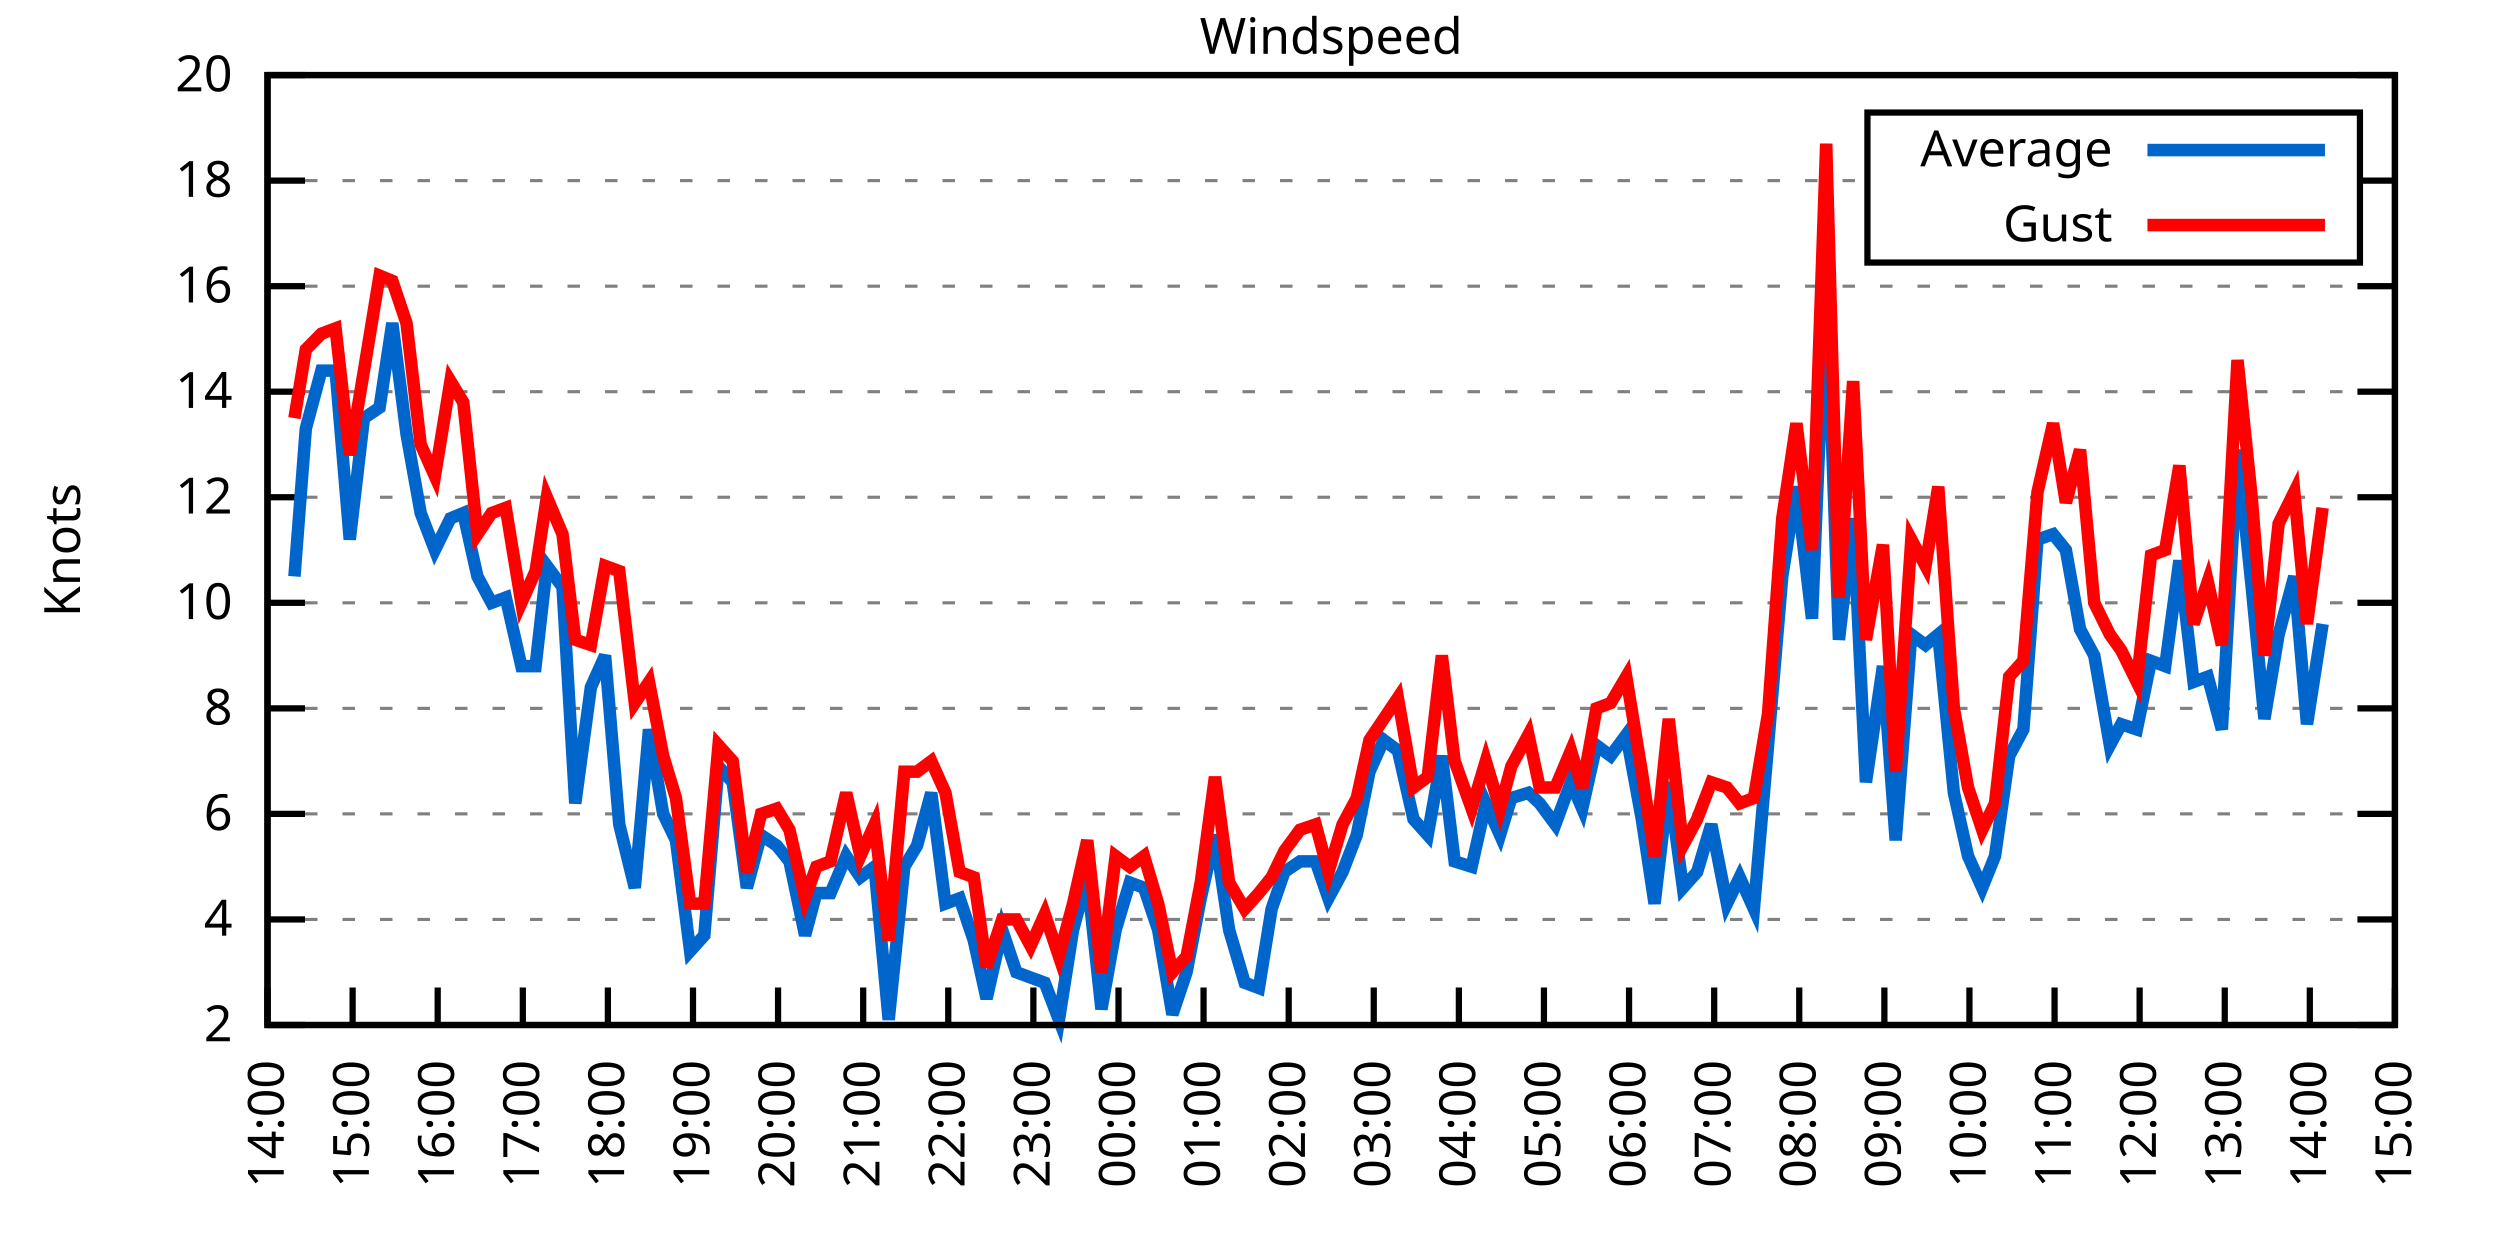
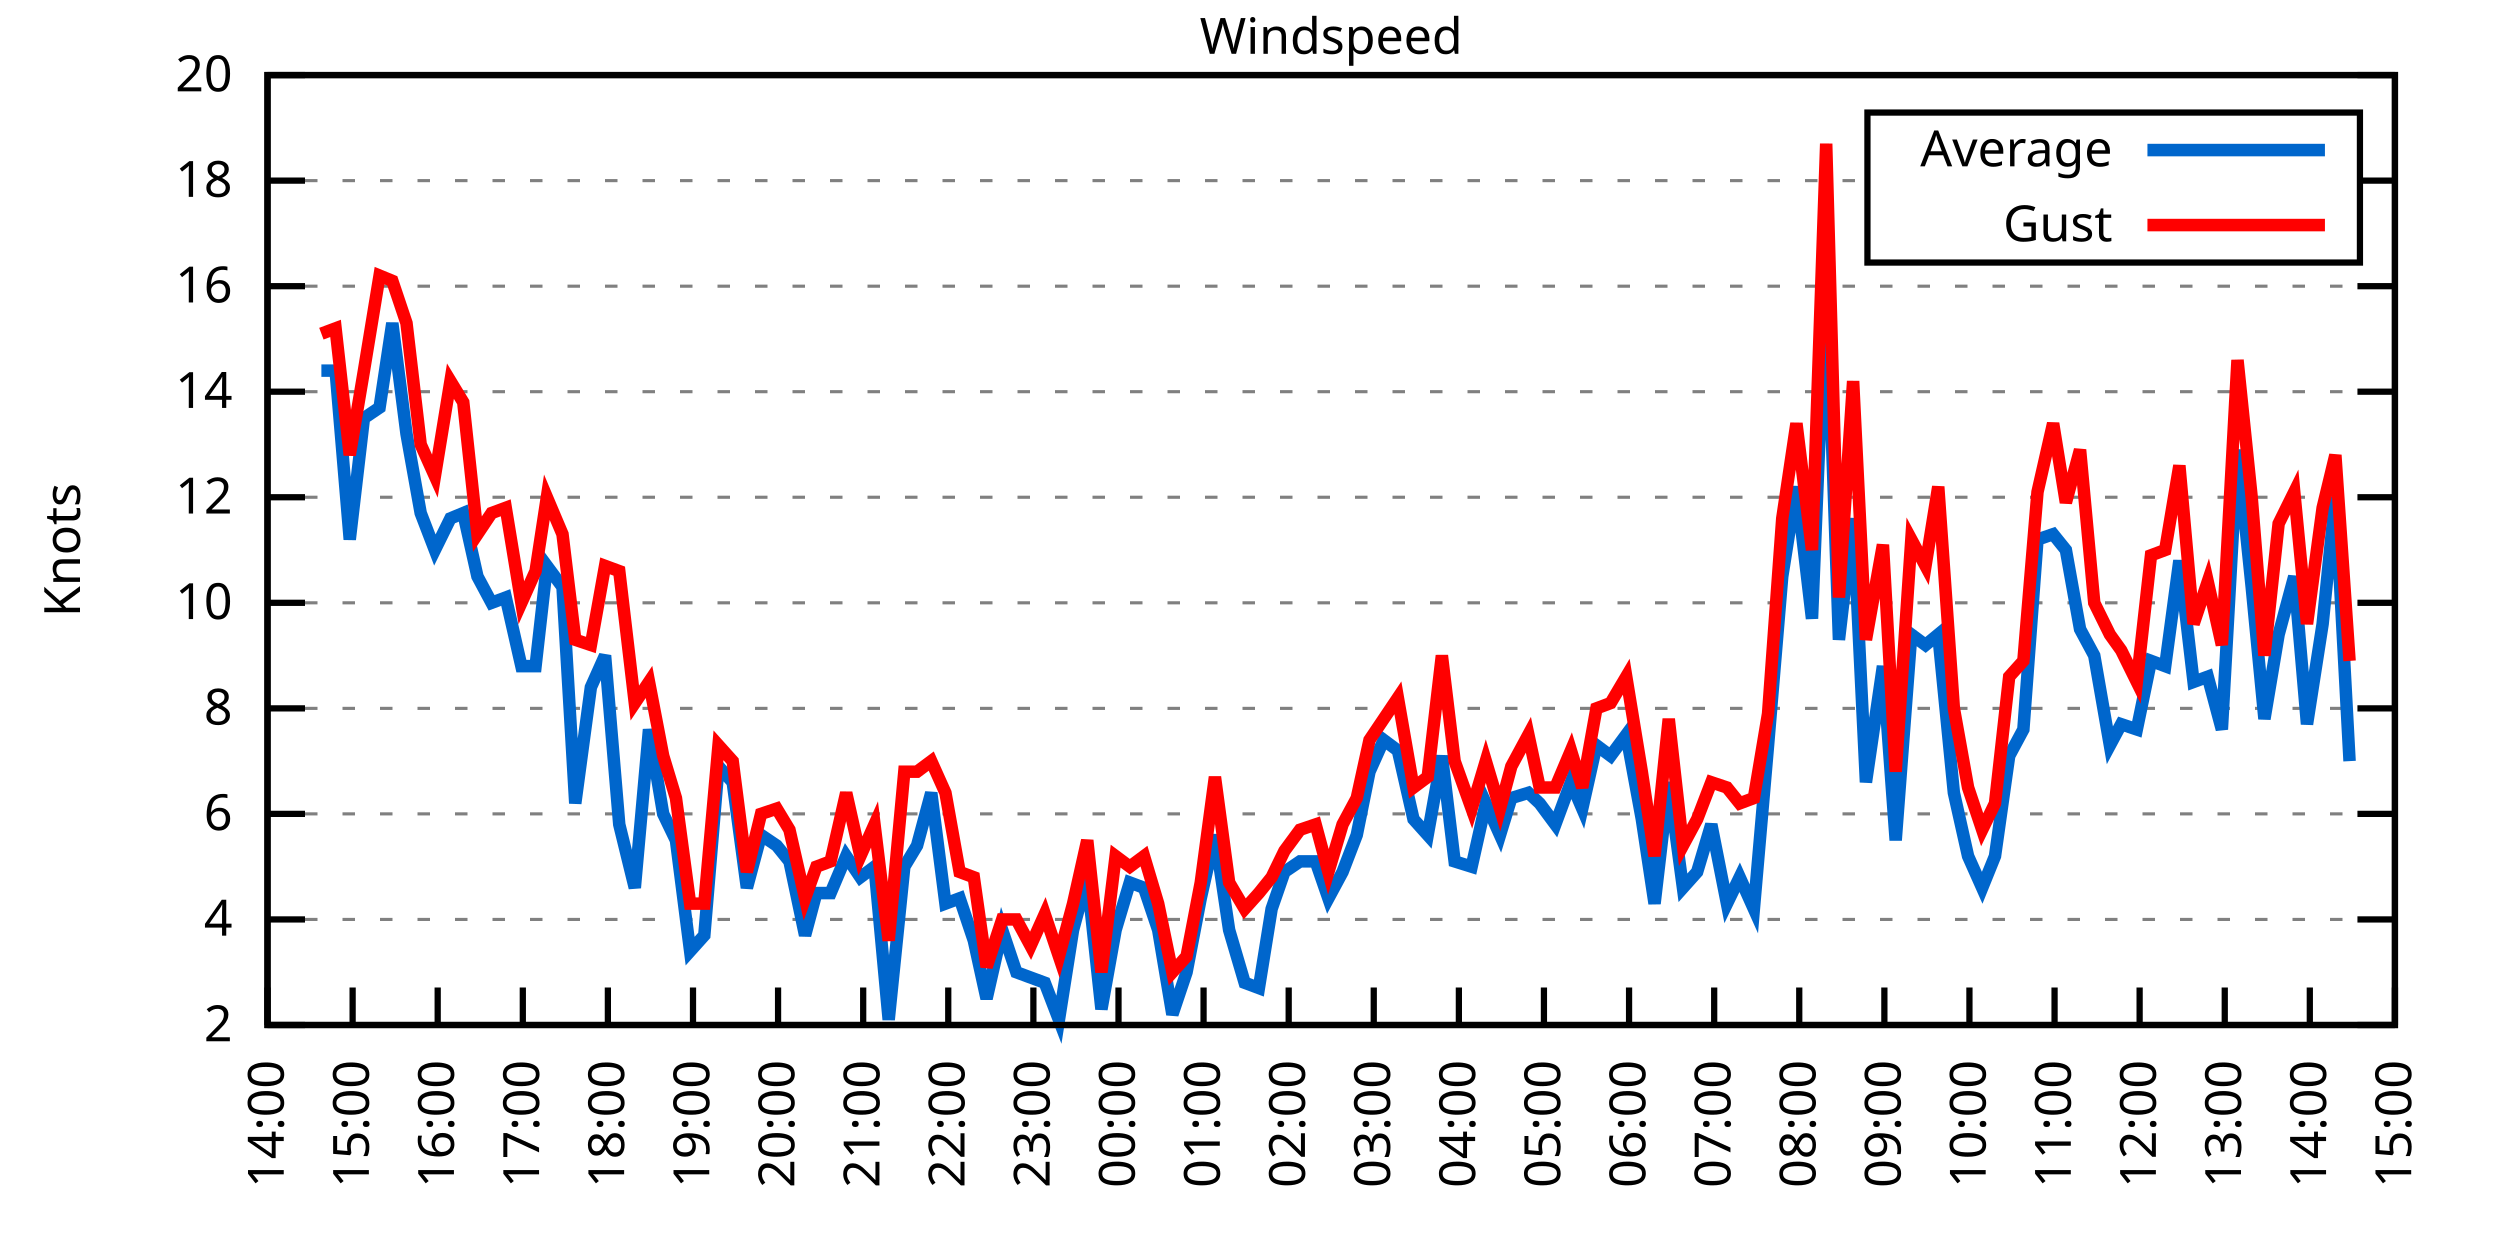
<svg xmlns="http://www.w3.org/2000/svg" xmlns:xlink="http://www.w3.org/1999/xlink" width="400" height="200" viewBox="0 0 400 200">
  <g id="gnuplot_canvas">
    <rect x="0" y="0" width="400" height="200" fill="none" />
    <defs>
      <circle id="gpDot" r="0.5" stroke-width="0.5" stroke="currentColor" />
      <path id="gpPt0" stroke-width="0.333" stroke="currentColor" d="M-1,0 h2 M0,-1 v2" />
      <path id="gpPt1" stroke-width="0.333" stroke="currentColor" d="M-1,-1 L1,1 M1,-1 L-1,1" />
      <path id="gpPt2" stroke-width="0.333" stroke="currentColor" d="M-1,0 L1,0 M0,-1 L0,1 M-1,-1 L1,1 M-1,1 L1,-1" />
      <rect id="gpPt3" stroke-width="0.333" stroke="currentColor" x="-1" y="-1" width="2" height="2" />
      <rect id="gpPt4" stroke-width="0.333" stroke="currentColor" fill="currentColor" x="-1" y="-1" width="2" height="2" />
      <circle id="gpPt5" stroke-width="0.333" stroke="currentColor" cx="0" cy="0" r="1" />
      <use xlink:href="#gpPt5" id="gpPt6" fill="currentColor" stroke="none" />
      <path id="gpPt7" stroke-width="0.333" stroke="currentColor" d="M0,-1.33 L-1.33,0.67 L1.33,0.67 z" />
      <use xlink:href="#gpPt7" id="gpPt8" fill="currentColor" stroke="none" />
      <use xlink:href="#gpPt7" id="gpPt9" stroke="currentColor" transform="rotate(180)" />
      <use xlink:href="#gpPt9" id="gpPt10" fill="currentColor" stroke="none" />
      <use xlink:href="#gpPt3" id="gpPt11" stroke="currentColor" transform="rotate(45)" />
      <use xlink:href="#gpPt11" id="gpPt12" fill="currentColor" stroke="none" />
      <path id="gpPt13" stroke-width="0.333" stroke="currentColor" d="M0,1.330 L1.265,0.411 L0.782,-1.067 L-0.782,-1.076 L-1.265,0.411 z" />
      <use xlink:href="#gpPt13" id="gpPt14" fill="currentColor" stroke="none" />
      <filter id="textbox" filterUnits="objectBoundingBox" x="0" y="0" height="1" width="1">
        <feFlood flood-color="white" flood-opacity="1" result="bgnd" />
        <feComposite in="SourceGraphic" in2="bgnd" operator="atop" />
      </filter>
      <filter id="greybox" filterUnits="objectBoundingBox" x="0" y="0" height="1" width="1">
        <feFlood flood-color="lightgrey" flood-opacity="1" result="grey" />
        <feComposite in="SourceGraphic" in2="grey" operator="atop" />
      </filter>
    </defs>
    <g fill="none" color="white" stroke="currentColor" stroke-width="1.00" stroke-linecap="butt" stroke-linejoin="miter">
</g>
    <g fill="none" color="black" stroke="currentColor" stroke-width="1.00" stroke-linecap="butt" stroke-linejoin="miter">
      <g stroke="none" shape-rendering="crispEdges">
        <polygon fill="rgb(255, 255, 255)" points="42.80,164.00 383.18,164.00 383.18,12.02 42.80,12.02 " />
      </g>
    </g>
    <g fill="none" color="black" stroke="currentColor" stroke-width="1.00" stroke-linecap="butt" stroke-linejoin="miter">
</g>
    <g fill="none" color="black" stroke="black" stroke-width="0.50" stroke-linecap="butt" stroke-linejoin="miter">
</g>
    <g fill="none" color="gray" stroke="currentColor" stroke-width="0.50" stroke-linecap="butt" stroke-linejoin="miter">
      <path stroke="gray" stroke-dasharray="2,4" class="gridline" d="M42.80,164.00 L383.19,164.00  " />
    </g>
    <g fill="none" color="gray" stroke="gray" stroke-width="1.00" stroke-linecap="butt" stroke-linejoin="miter">
</g>
    <g fill="none" color="black" stroke="currentColor" stroke-width="1.00" stroke-linecap="butt" stroke-linejoin="miter">
      <path stroke="black" d="M42.80,164.00 L48.80,164.00 M383.19,164.00 L377.19,164.00  " />
      <g transform="translate(37.20,166.60)" stroke="none" fill="black" font-family="Sans" font-size="8.00" text-anchor="end">
        <text>
          <tspan font-family="Sans"> 2</tspan>
        </text>
      </g>
    </g>
    <g fill="none" color="black" stroke="currentColor" stroke-width="1.00" stroke-linecap="butt" stroke-linejoin="miter">
</g>
    <g fill="none" color="black" stroke="black" stroke-width="0.50" stroke-linecap="butt" stroke-linejoin="miter">
</g>
    <g fill="none" color="gray" stroke="currentColor" stroke-width="0.50" stroke-linecap="butt" stroke-linejoin="miter">
      <path stroke="gray" stroke-dasharray="2,4" class="gridline" d="M42.80,147.11 L383.19,147.11  " />
    </g>
    <g fill="none" color="gray" stroke="gray" stroke-width="1.00" stroke-linecap="butt" stroke-linejoin="miter">
</g>
    <g fill="none" color="black" stroke="currentColor" stroke-width="1.00" stroke-linecap="butt" stroke-linejoin="miter">
      <path stroke="black" d="M42.80,147.11 L48.80,147.11 M383.19,147.11 L377.19,147.11  " />
      <g transform="translate(37.20,149.71)" stroke="none" fill="black" font-family="Sans" font-size="8.00" text-anchor="end">
        <text>
          <tspan font-family="Sans"> 4</tspan>
        </text>
      </g>
    </g>
    <g fill="none" color="black" stroke="currentColor" stroke-width="1.00" stroke-linecap="butt" stroke-linejoin="miter">
</g>
    <g fill="none" color="black" stroke="black" stroke-width="0.50" stroke-linecap="butt" stroke-linejoin="miter">
</g>
    <g fill="none" color="gray" stroke="currentColor" stroke-width="0.50" stroke-linecap="butt" stroke-linejoin="miter">
      <path stroke="gray" stroke-dasharray="2,4" class="gridline" d="M42.80,130.22 L383.19,130.22  " />
    </g>
    <g fill="none" color="gray" stroke="gray" stroke-width="1.00" stroke-linecap="butt" stroke-linejoin="miter">
</g>
    <g fill="none" color="black" stroke="currentColor" stroke-width="1.00" stroke-linecap="butt" stroke-linejoin="miter">
      <path stroke="black" d="M42.80,130.22 L48.80,130.22 M383.19,130.22 L377.19,130.22  " />
      <g transform="translate(37.20,132.82)" stroke="none" fill="black" font-family="Sans" font-size="8.00" text-anchor="end">
        <text>
          <tspan font-family="Sans"> 6</tspan>
        </text>
      </g>
    </g>
    <g fill="none" color="black" stroke="currentColor" stroke-width="1.00" stroke-linecap="butt" stroke-linejoin="miter">
</g>
    <g fill="none" color="black" stroke="black" stroke-width="0.50" stroke-linecap="butt" stroke-linejoin="miter">
</g>
    <g fill="none" color="gray" stroke="currentColor" stroke-width="0.50" stroke-linecap="butt" stroke-linejoin="miter">
      <path stroke="gray" stroke-dasharray="2,4" class="gridline" d="M42.80,113.34 L383.19,113.34  " />
    </g>
    <g fill="none" color="gray" stroke="gray" stroke-width="1.00" stroke-linecap="butt" stroke-linejoin="miter">
</g>
    <g fill="none" color="black" stroke="currentColor" stroke-width="1.00" stroke-linecap="butt" stroke-linejoin="miter">
      <path stroke="black" d="M42.80,113.34 L48.80,113.34 M383.19,113.34 L377.19,113.34  " />
      <g transform="translate(37.20,115.94)" stroke="none" fill="black" font-family="Sans" font-size="8.00" text-anchor="end">
        <text>
          <tspan font-family="Sans"> 8</tspan>
        </text>
      </g>
    </g>
    <g fill="none" color="black" stroke="currentColor" stroke-width="1.00" stroke-linecap="butt" stroke-linejoin="miter">
</g>
    <g fill="none" color="black" stroke="black" stroke-width="0.50" stroke-linecap="butt" stroke-linejoin="miter">
</g>
    <g fill="none" color="gray" stroke="currentColor" stroke-width="0.50" stroke-linecap="butt" stroke-linejoin="miter">
      <path stroke="gray" stroke-dasharray="2,4" class="gridline" d="M42.80,96.45 L383.19,96.45  " />
    </g>
    <g fill="none" color="gray" stroke="gray" stroke-width="1.00" stroke-linecap="butt" stroke-linejoin="miter">
</g>
    <g fill="none" color="black" stroke="currentColor" stroke-width="1.00" stroke-linecap="butt" stroke-linejoin="miter">
      <path stroke="black" d="M42.80,96.45 L48.80,96.45 M383.19,96.45 L377.19,96.45  " />
      <g transform="translate(37.20,99.05)" stroke="none" fill="black" font-family="Sans" font-size="8.00" text-anchor="end">
        <text>
          <tspan font-family="Sans"> 10</tspan>
        </text>
      </g>
    </g>
    <g fill="none" color="black" stroke="currentColor" stroke-width="1.00" stroke-linecap="butt" stroke-linejoin="miter">
</g>
    <g fill="none" color="black" stroke="black" stroke-width="0.50" stroke-linecap="butt" stroke-linejoin="miter">
</g>
    <g fill="none" color="gray" stroke="currentColor" stroke-width="0.50" stroke-linecap="butt" stroke-linejoin="miter">
      <path stroke="gray" stroke-dasharray="2,4" class="gridline" d="M42.80,79.56 L383.19,79.56  " />
    </g>
    <g fill="none" color="gray" stroke="gray" stroke-width="1.00" stroke-linecap="butt" stroke-linejoin="miter">
</g>
    <g fill="none" color="black" stroke="currentColor" stroke-width="1.00" stroke-linecap="butt" stroke-linejoin="miter">
      <path stroke="black" d="M42.80,79.56 L48.80,79.56 M383.19,79.56 L377.19,79.56  " />
      <g transform="translate(37.20,82.16)" stroke="none" fill="black" font-family="Sans" font-size="8.00" text-anchor="end">
        <text>
          <tspan font-family="Sans"> 12</tspan>
        </text>
      </g>
    </g>
    <g fill="none" color="black" stroke="currentColor" stroke-width="1.00" stroke-linecap="butt" stroke-linejoin="miter">
</g>
    <g fill="none" color="black" stroke="black" stroke-width="0.50" stroke-linecap="butt" stroke-linejoin="miter">
</g>
    <g fill="none" color="gray" stroke="currentColor" stroke-width="0.50" stroke-linecap="butt" stroke-linejoin="miter">
      <path stroke="gray" stroke-dasharray="2,4" class="gridline" d="M42.80,62.67 L383.19,62.67  " />
    </g>
    <g fill="none" color="gray" stroke="gray" stroke-width="1.00" stroke-linecap="butt" stroke-linejoin="miter">
</g>
    <g fill="none" color="black" stroke="currentColor" stroke-width="1.00" stroke-linecap="butt" stroke-linejoin="miter">
      <path stroke="black" d="M42.80,62.67 L48.80,62.67 M383.19,62.67 L377.19,62.67  " />
      <g transform="translate(37.20,65.27)" stroke="none" fill="black" font-family="Sans" font-size="8.00" text-anchor="end">
        <text>
          <tspan font-family="Sans"> 14</tspan>
        </text>
      </g>
    </g>
    <g fill="none" color="black" stroke="currentColor" stroke-width="1.00" stroke-linecap="butt" stroke-linejoin="miter">
</g>
    <g fill="none" color="black" stroke="black" stroke-width="0.50" stroke-linecap="butt" stroke-linejoin="miter">
</g>
    <g fill="none" color="gray" stroke="currentColor" stroke-width="0.50" stroke-linecap="butt" stroke-linejoin="miter">
      <path stroke="gray" stroke-dasharray="2,4" class="gridline" d="M42.80,45.79 L383.19,45.79  " />
    </g>
    <g fill="none" color="gray" stroke="gray" stroke-width="1.00" stroke-linecap="butt" stroke-linejoin="miter">
</g>
    <g fill="none" color="black" stroke="currentColor" stroke-width="1.00" stroke-linecap="butt" stroke-linejoin="miter">
      <path stroke="black" d="M42.80,45.79 L48.80,45.79 M383.19,45.79 L377.19,45.79  " />
      <g transform="translate(37.20,48.39)" stroke="none" fill="black" font-family="Sans" font-size="8.00" text-anchor="end">
        <text>
          <tspan font-family="Sans"> 16</tspan>
        </text>
      </g>
    </g>
    <g fill="none" color="black" stroke="currentColor" stroke-width="1.00" stroke-linecap="butt" stroke-linejoin="miter">
</g>
    <g fill="none" color="black" stroke="black" stroke-width="0.50" stroke-linecap="butt" stroke-linejoin="miter">
</g>
    <g fill="none" color="gray" stroke="currentColor" stroke-width="0.50" stroke-linecap="butt" stroke-linejoin="miter">
      <path stroke="gray" stroke-dasharray="2,4" class="gridline" d="M42.80,28.90 L298.79,28.90 M377.59,28.90 L383.19,28.90  " />
    </g>
    <g fill="none" color="gray" stroke="gray" stroke-width="1.00" stroke-linecap="butt" stroke-linejoin="miter">
</g>
    <g fill="none" color="black" stroke="currentColor" stroke-width="1.00" stroke-linecap="butt" stroke-linejoin="miter">
      <path stroke="black" d="M42.80,28.90 L48.80,28.90 M383.19,28.90 L377.19,28.90  " />
      <g transform="translate(37.20,31.50)" stroke="none" fill="black" font-family="Sans" font-size="8.00" text-anchor="end">
        <text>
          <tspan font-family="Sans"> 18</tspan>
        </text>
      </g>
    </g>
    <g fill="none" color="black" stroke="currentColor" stroke-width="1.00" stroke-linecap="butt" stroke-linejoin="miter">
</g>
    <g fill="none" color="black" stroke="black" stroke-width="0.50" stroke-linecap="butt" stroke-linejoin="miter">
</g>
    <g fill="none" color="gray" stroke="currentColor" stroke-width="0.50" stroke-linecap="butt" stroke-linejoin="miter">
      <path stroke="gray" stroke-dasharray="2,4" class="gridline" d="M42.80,12.01 L383.19,12.01  " />
    </g>
    <g fill="none" color="gray" stroke="gray" stroke-width="1.00" stroke-linecap="butt" stroke-linejoin="miter">
</g>
    <g fill="none" color="black" stroke="currentColor" stroke-width="1.00" stroke-linecap="butt" stroke-linejoin="miter">
      <path stroke="black" d="M42.80,12.01 L48.80,12.01 M383.19,12.01 L377.19,12.01  " />
      <g transform="translate(37.20,14.61)" stroke="none" fill="black" font-family="Sans" font-size="8.00" text-anchor="end">
        <text>
          <tspan font-family="Sans"> 20</tspan>
        </text>
      </g>
    </g>
    <g fill="none" color="black" stroke="currentColor" stroke-width="1.00" stroke-linecap="butt" stroke-linejoin="miter">
      <path stroke="black" d="M42.80,164.00 L42.80,158.00  " />
      <g transform="translate(45.40,169.60) rotate(270.00)" stroke="none" fill="black" font-family="Sans" font-size="8.00" text-anchor="end">
        <text>
          <tspan font-family="Sans">14:00</tspan>
        </text>
      </g>
    </g>
    <g fill="none" color="black" stroke="currentColor" stroke-width="1.00" stroke-linecap="butt" stroke-linejoin="miter">
      <path stroke="black" d="M56.42,164.00 L56.42,158.00  " />
      <g transform="translate(59.02,169.60) rotate(270.00)" stroke="none" fill="black" font-family="Sans" font-size="8.00" text-anchor="end">
        <text>
          <tspan font-family="Sans">15:00</tspan>
        </text>
      </g>
    </g>
    <g fill="none" color="black" stroke="currentColor" stroke-width="1.00" stroke-linecap="butt" stroke-linejoin="miter">
      <path stroke="black" d="M70.03,164.00 L70.03,158.00  " />
      <g transform="translate(72.63,169.60) rotate(270.00)" stroke="none" fill="black" font-family="Sans" font-size="8.00" text-anchor="end">
        <text>
          <tspan font-family="Sans">16:00</tspan>
        </text>
      </g>
    </g>
    <g fill="none" color="black" stroke="currentColor" stroke-width="1.00" stroke-linecap="butt" stroke-linejoin="miter">
      <path stroke="black" d="M83.65,164.00 L83.65,158.00  " />
      <g transform="translate(86.25,169.60) rotate(270.00)" stroke="none" fill="black" font-family="Sans" font-size="8.00" text-anchor="end">
        <text>
          <tspan font-family="Sans">17:00</tspan>
        </text>
      </g>
    </g>
    <g fill="none" color="black" stroke="currentColor" stroke-width="1.00" stroke-linecap="butt" stroke-linejoin="miter">
      <path stroke="black" d="M97.26,164.00 L97.26,158.00  " />
      <g transform="translate(99.86,169.60) rotate(270.00)" stroke="none" fill="black" font-family="Sans" font-size="8.00" text-anchor="end">
        <text>
          <tspan font-family="Sans">18:00</tspan>
        </text>
      </g>
    </g>
    <g fill="none" color="black" stroke="currentColor" stroke-width="1.00" stroke-linecap="butt" stroke-linejoin="miter">
      <path stroke="black" d="M110.88,164.00 L110.88,158.00  " />
      <g transform="translate(113.48,169.60) rotate(270.00)" stroke="none" fill="black" font-family="Sans" font-size="8.00" text-anchor="end">
        <text>
          <tspan font-family="Sans">19:00</tspan>
        </text>
      </g>
    </g>
    <g fill="none" color="black" stroke="currentColor" stroke-width="1.00" stroke-linecap="butt" stroke-linejoin="miter">
      <path stroke="black" d="M124.49,164.00 L124.49,158.00  " />
      <g transform="translate(127.09,169.60) rotate(270.00)" stroke="none" fill="black" font-family="Sans" font-size="8.00" text-anchor="end">
        <text>
          <tspan font-family="Sans">20:00</tspan>
        </text>
      </g>
    </g>
    <g fill="none" color="black" stroke="currentColor" stroke-width="1.00" stroke-linecap="butt" stroke-linejoin="miter">
      <path stroke="black" d="M138.11,164.00 L138.11,158.00  " />
      <g transform="translate(140.71,169.60) rotate(270.00)" stroke="none" fill="black" font-family="Sans" font-size="8.00" text-anchor="end">
        <text>
          <tspan font-family="Sans">21:00</tspan>
        </text>
      </g>
    </g>
    <g fill="none" color="black" stroke="currentColor" stroke-width="1.00" stroke-linecap="butt" stroke-linejoin="miter">
      <path stroke="black" d="M151.72,164.00 L151.72,158.00  " />
      <g transform="translate(154.32,169.60) rotate(270.00)" stroke="none" fill="black" font-family="Sans" font-size="8.00" text-anchor="end">
        <text>
          <tspan font-family="Sans">22:00</tspan>
        </text>
      </g>
    </g>
    <g fill="none" color="black" stroke="currentColor" stroke-width="1.00" stroke-linecap="butt" stroke-linejoin="miter">
      <path stroke="black" d="M165.34,164.00 L165.34,158.00  " />
      <g transform="translate(167.94,169.60) rotate(270.00)" stroke="none" fill="black" font-family="Sans" font-size="8.00" text-anchor="end">
        <text>
          <tspan font-family="Sans">23:00</tspan>
        </text>
      </g>
    </g>
    <g fill="none" color="black" stroke="currentColor" stroke-width="1.00" stroke-linecap="butt" stroke-linejoin="miter">
      <path stroke="black" d="M178.96,164.00 L178.96,158.00  " />
      <g transform="translate(181.56,169.60) rotate(270.00)" stroke="none" fill="black" font-family="Sans" font-size="8.00" text-anchor="end">
        <text>
          <tspan font-family="Sans">00:00</tspan>
        </text>
      </g>
    </g>
    <g fill="none" color="black" stroke="currentColor" stroke-width="1.00" stroke-linecap="butt" stroke-linejoin="miter">
      <path stroke="black" d="M192.57,164.00 L192.57,158.00  " />
      <g transform="translate(195.17,169.60) rotate(270.00)" stroke="none" fill="black" font-family="Sans" font-size="8.00" text-anchor="end">
        <text>
          <tspan font-family="Sans">01:00</tspan>
        </text>
      </g>
    </g>
    <g fill="none" color="black" stroke="currentColor" stroke-width="1.00" stroke-linecap="butt" stroke-linejoin="miter">
      <path stroke="black" d="M206.19,164.00 L206.19,158.00  " />
      <g transform="translate(208.79,169.60) rotate(270.00)" stroke="none" fill="black" font-family="Sans" font-size="8.00" text-anchor="end">
        <text>
          <tspan font-family="Sans">02:00</tspan>
        </text>
      </g>
    </g>
    <g fill="none" color="black" stroke="currentColor" stroke-width="1.00" stroke-linecap="butt" stroke-linejoin="miter">
      <path stroke="black" d="M219.80,164.00 L219.80,158.00  " />
      <g transform="translate(222.40,169.60) rotate(270.00)" stroke="none" fill="black" font-family="Sans" font-size="8.00" text-anchor="end">
        <text>
          <tspan font-family="Sans">03:00</tspan>
        </text>
      </g>
    </g>
    <g fill="none" color="black" stroke="currentColor" stroke-width="1.00" stroke-linecap="butt" stroke-linejoin="miter">
      <path stroke="black" d="M233.42,164.00 L233.42,158.00  " />
      <g transform="translate(236.02,169.60) rotate(270.00)" stroke="none" fill="black" font-family="Sans" font-size="8.00" text-anchor="end">
        <text>
          <tspan font-family="Sans">04:00</tspan>
        </text>
      </g>
    </g>
    <g fill="none" color="black" stroke="currentColor" stroke-width="1.00" stroke-linecap="butt" stroke-linejoin="miter">
      <path stroke="black" d="M247.03,164.00 L247.03,158.00  " />
      <g transform="translate(249.63,169.60) rotate(270.00)" stroke="none" fill="black" font-family="Sans" font-size="8.00" text-anchor="end">
        <text>
          <tspan font-family="Sans">05:00</tspan>
        </text>
      </g>
    </g>
    <g fill="none" color="black" stroke="currentColor" stroke-width="1.00" stroke-linecap="butt" stroke-linejoin="miter">
      <path stroke="black" d="M260.65,164.00 L260.65,158.00  " />
      <g transform="translate(263.25,169.60) rotate(270.00)" stroke="none" fill="black" font-family="Sans" font-size="8.00" text-anchor="end">
        <text>
          <tspan font-family="Sans">06:00</tspan>
        </text>
      </g>
    </g>
    <g fill="none" color="black" stroke="currentColor" stroke-width="1.00" stroke-linecap="butt" stroke-linejoin="miter">
      <path stroke="black" d="M274.27,164.00 L274.27,158.00  " />
      <g transform="translate(276.87,169.60) rotate(270.00)" stroke="none" fill="black" font-family="Sans" font-size="8.00" text-anchor="end">
        <text>
          <tspan font-family="Sans">07:00</tspan>
        </text>
      </g>
    </g>
    <g fill="none" color="black" stroke="currentColor" stroke-width="1.00" stroke-linecap="butt" stroke-linejoin="miter">
      <path stroke="black" d="M287.88,164.00 L287.88,158.00  " />
      <g transform="translate(290.48,169.60) rotate(270.00)" stroke="none" fill="black" font-family="Sans" font-size="8.00" text-anchor="end">
        <text>
          <tspan font-family="Sans">08:00</tspan>
        </text>
      </g>
    </g>
    <g fill="none" color="black" stroke="currentColor" stroke-width="1.00" stroke-linecap="butt" stroke-linejoin="miter">
      <path stroke="black" d="M301.50,164.00 L301.50,158.00  " />
      <g transform="translate(304.10,169.60) rotate(270.00)" stroke="none" fill="black" font-family="Sans" font-size="8.00" text-anchor="end">
        <text>
          <tspan font-family="Sans">09:00</tspan>
        </text>
      </g>
    </g>
    <g fill="none" color="black" stroke="currentColor" stroke-width="1.00" stroke-linecap="butt" stroke-linejoin="miter">
      <path stroke="black" d="M315.11,164.00 L315.11,158.00  " />
      <g transform="translate(317.71,169.60) rotate(270.00)" stroke="none" fill="black" font-family="Sans" font-size="8.00" text-anchor="end">
        <text>
          <tspan font-family="Sans">10:00</tspan>
        </text>
      </g>
    </g>
    <g fill="none" color="black" stroke="currentColor" stroke-width="1.00" stroke-linecap="butt" stroke-linejoin="miter">
      <path stroke="black" d="M328.73,164.00 L328.73,158.00  " />
      <g transform="translate(331.33,169.60) rotate(270.00)" stroke="none" fill="black" font-family="Sans" font-size="8.00" text-anchor="end">
        <text>
          <tspan font-family="Sans">11:00</tspan>
        </text>
      </g>
    </g>
    <g fill="none" color="black" stroke="currentColor" stroke-width="1.00" stroke-linecap="butt" stroke-linejoin="miter">
      <path stroke="black" d="M342.34,164.00 L342.34,158.00  " />
      <g transform="translate(344.94,169.60) rotate(270.00)" stroke="none" fill="black" font-family="Sans" font-size="8.00" text-anchor="end">
        <text>
          <tspan font-family="Sans">12:00</tspan>
        </text>
      </g>
    </g>
    <g fill="none" color="black" stroke="currentColor" stroke-width="1.00" stroke-linecap="butt" stroke-linejoin="miter">
      <path stroke="black" d="M355.96,164.00 L355.96,158.00  " />
      <g transform="translate(358.56,169.60) rotate(270.00)" stroke="none" fill="black" font-family="Sans" font-size="8.00" text-anchor="end">
        <text>
          <tspan font-family="Sans">13:00</tspan>
        </text>
      </g>
    </g>
    <g fill="none" color="black" stroke="currentColor" stroke-width="1.00" stroke-linecap="butt" stroke-linejoin="miter">
      <path stroke="black" d="M369.57,164.00 L369.57,158.00  " />
      <g transform="translate(372.17,169.60) rotate(270.00)" stroke="none" fill="black" font-family="Sans" font-size="8.00" text-anchor="end">
        <text>
          <tspan font-family="Sans">14:00</tspan>
        </text>
      </g>
    </g>
    <g fill="none" color="black" stroke="currentColor" stroke-width="1.00" stroke-linecap="butt" stroke-linejoin="miter">
      <path stroke="black" d="M383.19,164.00 L383.19,158.00  " />
      <g transform="translate(385.79,169.60) rotate(270.00)" stroke="none" fill="black" font-family="Sans" font-size="8.00" text-anchor="end">
        <text>
          <tspan font-family="Sans">15:00</tspan>
        </text>
      </g>
    </g>
    <g fill="none" color="black" stroke="currentColor" stroke-width="1.00" stroke-linecap="butt" stroke-linejoin="miter">
</g>
    <g fill="none" color="black" stroke="currentColor" stroke-width="1.00" stroke-linecap="butt" stroke-linejoin="miter">
      <path stroke="black" d="M42.80,12.01 L42.80,164.00 L383.19,164.00 L383.19,12.01 L42.80,12.01 Z  " />
    </g>
    <g fill="none" color="black" stroke="currentColor" stroke-width="1.00" stroke-linecap="butt" stroke-linejoin="miter">
</g>
    <g fill="none" color="black" stroke="currentColor" stroke-width="1.00" stroke-linecap="butt" stroke-linejoin="miter">
      <path stroke="black" d="M298.79,42.01 L298.79,18.01 L377.59,18.01 L377.59,42.01 L298.79,42.01 Z  " />
    </g>
    <g id="Windspeed_plot_1">
      <g fill="none" color="white" stroke="black" stroke-width="2.00" stroke-linecap="butt" stroke-linejoin="miter">
</g>
      <g fill="none" color="black" stroke="currentColor" stroke-width="2.00" stroke-linecap="butt" stroke-linejoin="miter">
        <g transform="translate(337.99,26.61)" stroke="none" fill="black" font-family="Sans" font-size="8.00" text-anchor="end">
          <text>
            <tspan font-family="Sans">Average</tspan>
          </text>
        </g>
      </g>
      <g fill="none" color="black" stroke="currentColor" stroke-width="2.00" stroke-linecap="butt" stroke-linejoin="miter">
-         <path stroke="rgb(  0, 102, 204)" d="M343.59,24.01 L371.99,24.01 M47.11,92.23 L48.93,68.58 L51.42,59.30 L53.69,59.30 L55.96,86.32 L58.23,66.90   L60.73,65.21 L62.77,51.70 L65.04,69.43 L67.31,82.09 L69.58,88.00 L72.07,82.94 L74.12,82.09 L76.39,92.23   L78.65,96.45 L80.92,95.60 L83.42,106.58 L85.69,106.58 L87.50,90.54 L90.00,93.92 L92.04,128.54 L94.54,109.96   L96.81,104.89 L99.08,131.91 L101.57,142.05 L103.84,116.71 L106.11,130.22 L108.15,134.45 L110.42,152.18 L112.69,149.65   L114.96,122.62 L117.23,125.16 L119.50,142.05 L121.77,133.60 L124.27,135.29 L126.31,137.82 L128.81,149.65 L130.62,142.89   L132.89,142.89 L135.39,136.98 L137.66,140.36 L139.92,138.67 L142.19,163.16 L144.69,138.67 L146.73,135.29 L149.00,126.85   L151.27,144.58 L153.54,143.73 L155.81,150.49 L157.85,159.78 L160.35,148.80 L162.62,155.56 L164.89,156.40 L167.16,157.24   L169.43,163.16 L171.69,148.80 L173.96,140.36 L176.23,161.47 L178.50,148.80 L180.77,141.20 L183.04,142.05 L185.31,148.80   L187.58,162.31 L189.85,155.56 L192.12,143.73 L194.39,133.60 L196.66,148.80 L199.15,157.24 L201.42,158.09 L203.46,145.42   L205.51,139.51 L208.00,137.82 L210.50,137.82 L212.54,143.73 L214.81,139.51 L217.08,133.60 L219.12,123.47 L221.39,118.40   L223.66,120.09 L226.16,131.07 L228.43,133.60 L230.70,120.94 L232.74,137.82 L235.46,138.67 L237.73,128.54 L240.00,133.60   L241.81,127.69 L244.54,126.85 L246.35,128.54 L248.85,131.91 L251.35,125.16 L253.16,129.38 L255.43,119.25 L257.70,120.94   L260.20,117.56 L262.69,131.07 L264.73,144.58 L267.00,125.16 L269.27,142.05 L271.54,139.51 L273.81,131.91 L276.31,144.58   L278.35,140.36 L280.62,145.42 L282.89,119.25 L285.16,92.23 L287.43,77.87 L289.92,98.98 L292.19,44.10 L294.23,102.36   L296.50,82.94 L298.55,125.16 L301.27,106.58 L303.31,134.45 L305.81,101.52 L308.08,103.20 L310.12,101.52 L312.62,126.85   L314.89,136.98 L317.15,142.05 L319.20,136.98 L321.47,120.94 L323.74,116.71 L326.00,86.32 L328.50,85.47 L330.54,88.00   L332.81,100.67 L335.08,104.89 L337.58,119.25 L339.39,115.87 L341.89,116.71 L344.16,105.74 L346.43,106.58 L348.70,89.69   L350.97,109.11 L353.24,108.27 L355.50,116.71 L358.00,71.96 L360.27,93.92 L362.31,115.03 L364.58,101.52 L367.08,92.23   L369.12,115.87 L371.62,99.83  " />
+         <path stroke="rgb(  0, 102, 204)" d="M343.59,24.01 L371.99,24.01 M51.42,59.30 L53.69,59.30 L55.96,86.32 L58.23,66.90 L60.73,65.21 L62.77,51.70   L65.04,69.43 L67.31,82.09 L69.58,88.00 L72.07,82.94 L74.12,82.09 L76.39,92.23 L78.65,96.45 L80.92,95.60   L83.42,106.58 L85.69,106.58 L87.50,90.54 L90.00,93.92 L92.04,128.54 L94.54,109.96 L96.81,104.89 L99.08,131.91   L101.57,142.05 L103.84,116.71 L106.11,130.22 L108.15,134.45 L110.42,152.18 L112.69,149.65 L114.96,122.62 L117.23,125.16   L119.50,142.05 L121.77,133.60 L124.27,135.29 L126.31,137.82 L128.81,149.65 L130.62,142.89 L132.89,142.89 L135.39,136.98   L137.66,140.36 L139.92,138.67 L142.19,163.16 L144.69,138.67 L146.73,135.29 L149.00,126.85 L151.27,144.58 L153.54,143.73   L155.81,150.49 L157.85,159.78 L160.35,148.80 L162.62,155.56 L164.89,156.40 L167.16,157.24 L169.43,163.16 L171.69,148.80   L173.96,140.36 L176.23,161.47 L178.50,148.80 L180.77,141.20 L183.04,142.05 L185.31,148.80 L187.58,162.31 L189.85,155.56   L192.12,143.73 L194.39,133.60 L196.66,148.80 L199.15,157.24 L201.42,158.09 L203.46,145.42 L205.51,139.51 L208.00,137.82   L210.50,137.82 L212.54,143.73 L214.81,139.51 L217.08,133.60 L219.12,123.47 L221.39,118.40 L223.66,120.09 L226.16,131.07   L228.43,133.60 L230.70,120.94 L232.74,137.82 L235.46,138.67 L237.73,128.54 L240.00,133.60 L241.81,127.69 L244.54,126.85   L246.35,128.54 L248.85,131.91 L251.35,125.16 L253.16,129.38 L255.43,119.25 L257.70,120.94 L260.20,117.56 L262.69,131.07   L264.73,144.58 L267.00,125.16 L269.27,142.05 L271.54,139.51 L273.81,131.91 L276.31,144.58 L278.35,140.36 L280.62,145.42   L282.89,119.25 L285.16,92.23 L287.43,77.87 L289.92,98.98 L292.19,44.10 L294.23,102.36 L296.50,82.94 L298.55,125.16   L301.27,106.58 L303.31,134.45 L305.81,101.52 L308.08,103.20 L310.12,101.52 L312.62,126.85 L314.89,136.98 L317.15,142.05   L319.20,136.98 L321.47,120.94 L323.74,116.71 L326.00,86.32 L328.50,85.47 L330.54,88.00 L332.81,100.67 L335.08,104.89   L337.58,119.25 L339.39,115.87 L341.89,116.71 L344.16,105.74 L346.43,106.58 L348.70,89.69 L350.97,109.11 L353.24,108.27   L355.50,116.71 L358.00,71.96 L360.27,93.92 L362.31,115.03 L364.58,101.52 L367.08,92.23 L369.12,115.87 L371.62,99.83   L373.66,79.56 L375.93,121.78  " />
      </g>
    </g>
    <g id="Windspeed_plot_2">
      <g fill="none" color="black" stroke="currentColor" stroke-width="2.00" stroke-linecap="butt" stroke-linejoin="miter">
        <g transform="translate(337.99,38.61)" stroke="none" fill="black" font-family="Sans" font-size="8.00" text-anchor="end">
          <text>
            <tspan font-family="Sans">Gust</tspan>
          </text>
        </g>
      </g>
      <g fill="none" color="black" stroke="currentColor" stroke-width="2.00" stroke-linecap="butt" stroke-linejoin="miter">
-         <path stroke="rgb(255,   0,   0)" d="M343.59,36.01 L371.99,36.01 M47.11,66.90 L48.93,55.92 L51.42,53.39 L53.69,52.54 L55.96,72.81 L58.23,59.30   L60.73,44.10 L62.77,44.94 L65.04,51.70 L67.31,71.12 L69.58,76.18 L72.07,60.98 L74.12,64.36 L76.39,85.47   L78.65,82.09 L80.92,81.25 L83.42,96.45 L85.69,91.38 L87.50,79.56 L90.00,85.47 L92.04,102.36 L94.54,103.20   L96.81,90.54 L99.08,91.38 L101.57,112.49 L103.84,109.11 L106.11,120.94 L108.15,127.69 L110.42,144.58 L112.69,144.58   L114.96,119.25 L117.23,121.78 L119.50,139.51 L121.77,130.22 L124.27,129.38 L126.31,132.76 L128.81,143.73 L130.62,138.67   L132.89,137.82 L135.39,126.85 L137.66,136.98 L139.92,131.91 L142.19,150.49 L144.69,123.47 L146.73,123.47 L149.00,121.78   L151.27,126.85 L153.54,139.51 L155.81,140.36 L157.85,154.71 L160.35,147.11 L162.62,147.11 L164.89,151.33 L167.16,146.27   L169.43,153.02 L171.69,144.58 L173.96,134.45 L176.23,155.56 L178.50,136.98 L180.77,138.67 L183.04,136.98 L185.31,144.58   L187.58,155.56 L189.85,153.02 L192.12,141.20 L194.39,124.31 L196.66,141.20 L199.15,145.42 L201.42,142.89 L203.46,140.36   L205.51,136.14 L208.00,132.76 L210.50,131.91 L212.54,139.51 L214.81,131.91 L217.08,127.69 L219.12,118.40 L221.39,115.03   L223.66,111.65 L226.16,126.00 L228.43,124.31 L230.70,104.89 L232.74,121.78 L235.46,129.38 L237.73,121.78 L240.00,129.38   L241.81,122.62 L244.54,117.56 L246.35,126.00 L248.85,126.00 L251.35,120.09 L253.16,126.00 L255.43,113.34 L257.70,112.49   L260.20,108.27 L262.69,123.47 L264.73,136.98 L267.00,115.03 L269.27,135.29 L271.54,131.07 L273.81,125.16 L276.31,126.00   L278.35,128.54 L280.62,127.69 L282.89,114.18 L285.16,82.94 L287.43,67.74 L289.92,88.00 L292.19,22.99 L294.23,95.60   L296.50,60.98 L298.55,102.36 L301.27,87.16 L303.31,123.47 L305.81,86.32 L308.08,90.54 L310.12,77.87 L312.62,113.34   L314.89,126.00 L317.15,132.76 L319.20,128.54 L321.47,108.27 L323.74,105.74 L326.00,78.72 L328.50,67.74 L330.54,80.41   L332.81,71.96 L335.08,96.45 L337.58,101.52 L339.39,104.05 L341.89,109.11 L344.16,88.85 L346.43,88.00 L348.70,74.49   L350.97,99.83 L353.24,93.07 L355.50,103.20 L358.00,57.61 L360.27,79.56 L362.31,104.89 L364.58,83.78 L367.08,78.72   L369.12,99.83 L371.62,81.25  " />
+         <path stroke="rgb(255,   0,   0)" d="M343.59,36.01 L371.99,36.01 M51.42,53.39 L53.69,52.54 L55.96,72.81 L58.23,59.30 L60.73,44.10 L62.77,44.94   L65.04,51.70 L67.31,71.12 L69.58,76.18 L72.07,60.98 L74.12,64.36 L76.39,85.47 L78.65,82.09 L80.92,81.25   L83.42,96.45 L85.69,91.38 L87.50,79.56 L90.00,85.47 L92.04,102.36 L94.54,103.20 L96.81,90.54 L99.08,91.38   L101.57,112.49 L103.84,109.11 L106.11,120.94 L108.15,127.69 L110.42,144.58 L112.69,144.58 L114.96,119.25 L117.23,121.78   L119.50,139.51 L121.77,130.22 L124.27,129.38 L126.31,132.76 L128.81,143.73 L130.62,138.67 L132.89,137.82 L135.39,126.85   L137.66,136.98 L139.92,131.91 L142.19,150.49 L144.69,123.47 L146.73,123.47 L149.00,121.78 L151.27,126.85 L153.54,139.51   L155.81,140.36 L157.85,154.71 L160.35,147.11 L162.62,147.11 L164.89,151.33 L167.16,146.27 L169.43,153.02 L171.69,144.58   L173.96,134.45 L176.23,155.56 L178.50,136.98 L180.77,138.67 L183.04,136.98 L185.31,144.58 L187.58,155.56 L189.85,153.02   L192.12,141.20 L194.39,124.31 L196.66,141.20 L199.15,145.42 L201.42,142.89 L203.46,140.36 L205.51,136.14 L208.00,132.76   L210.50,131.91 L212.54,139.51 L214.81,131.91 L217.08,127.69 L219.12,118.40 L221.39,115.03 L223.66,111.65 L226.16,126.00   L228.43,124.31 L230.70,104.89 L232.74,121.78 L235.46,129.38 L237.73,121.78 L240.00,129.38 L241.81,122.62 L244.54,117.56   L246.35,126.00 L248.85,126.00 L251.35,120.09 L253.16,126.00 L255.43,113.34 L257.70,112.49 L260.20,108.27 L262.69,123.47   L264.73,136.98 L267.00,115.03 L269.27,135.29 L271.54,131.07 L273.81,125.16 L276.31,126.00 L278.35,128.54 L280.62,127.69   L282.89,114.18 L285.16,82.94 L287.43,67.74 L289.92,88.00 L292.19,22.99 L294.23,95.60 L296.50,60.98 L298.55,102.36   L301.27,87.16 L303.31,123.47 L305.81,86.32 L308.08,90.54 L310.12,77.87 L312.62,113.34 L314.89,126.00 L317.15,132.76   L319.20,128.54 L321.47,108.27 L323.74,105.74 L326.00,78.72 L328.50,67.74 L330.54,80.41 L332.81,71.96 L335.08,96.45   L337.58,101.52 L339.39,104.05 L341.89,109.11 L344.16,88.85 L346.43,88.00 L348.70,74.49 L350.97,99.83 L353.24,93.07   L355.50,103.20 L358.00,57.61 L360.27,79.56 L362.31,104.89 L364.58,83.78 L367.08,78.72 L369.12,99.83 L371.62,81.25   L373.66,72.81 L375.93,105.74  " />
      </g>
    </g>
    <g fill="none" color="black" stroke="currentColor" stroke-width="2.00" stroke-linecap="butt" stroke-linejoin="miter">
</g>
    <g fill="none" color="black" stroke="black" stroke-width="1.00" stroke-linecap="butt" stroke-linejoin="miter">
</g>
    <g fill="none" color="black" stroke="currentColor" stroke-width="1.00" stroke-linecap="butt" stroke-linejoin="miter">
      <path stroke="black" d="M42.80,12.01 L42.80,164.00 L383.19,164.00 L383.19,12.01 L42.80,12.01 Z  " />
      <g transform="translate(12.80,88.01) rotate(270.00)" stroke="none" fill="black" font-family="Sans" font-size="8.00" text-anchor="middle">
        <text>
          <tspan font-family="Sans">Knots</tspan>
        </text>
      </g>
    </g>
    <g fill="none" color="black" stroke="currentColor" stroke-width="1.00" stroke-linecap="butt" stroke-linejoin="miter">
</g>
    <g fill="none" color="black" stroke="currentColor" stroke-width="1.00" stroke-linecap="butt" stroke-linejoin="miter">
      <g transform="translate(212.99,8.61)" stroke="none" fill="black" font-family="Sans" font-size="8.00" text-anchor="middle">
        <text>
          <tspan font-family="Sans">Windspeed</tspan>
        </text>
      </g>
    </g>
    <g fill="none" color="black" stroke="currentColor" stroke-width="1.00" stroke-linecap="butt" stroke-linejoin="miter">
</g>
  </g>
</svg>
